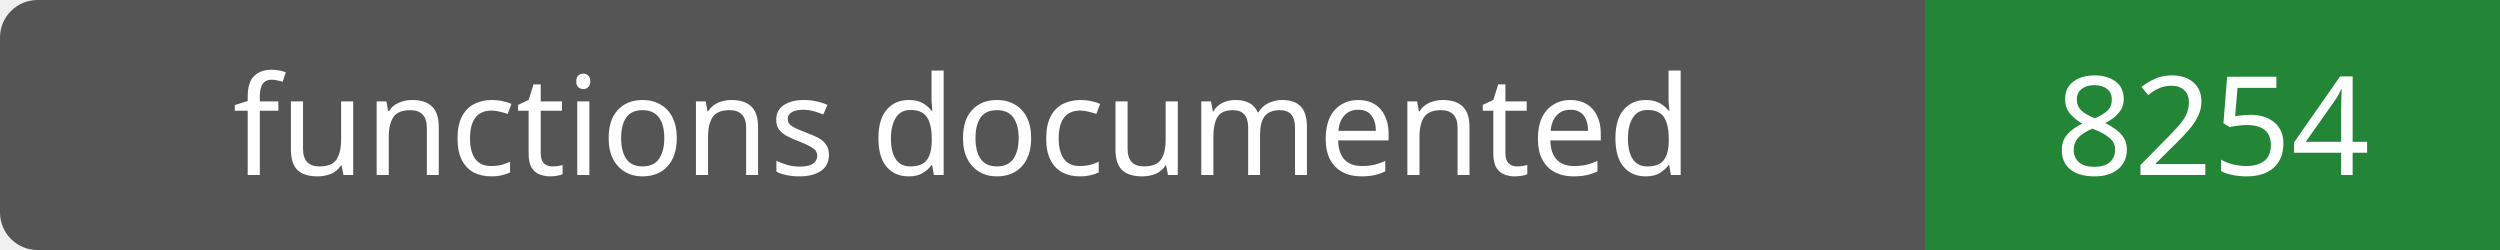
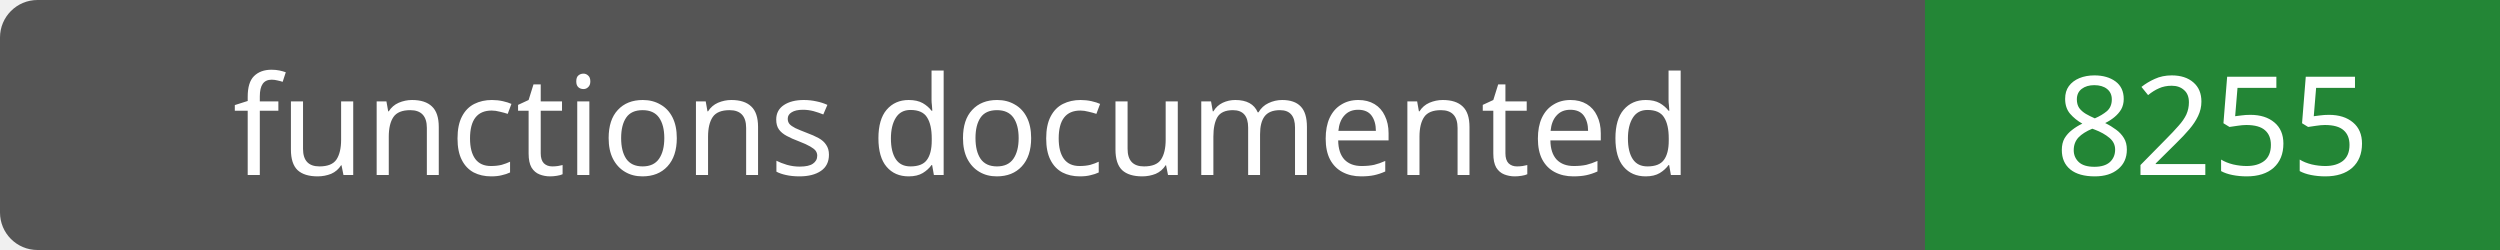
- <svg xmlns="http://www.w3.org/2000/svg" width="200" height="20" role="img" aria-label="functions documented: 8254">
+ <svg xmlns="http://www.w3.org/2000/svg" width="200" height="20" role="img" aria-label="functions documented: 8255">
  <rect width="200" height="20" rx="3" fill="#555" />
  <path fill="#238636" d="M154 0h46v20H154z" />
  <g fill="#fff" text-anchor="middle" font-family="Verdana,sans-serif" font-size="11">
    <text x="77.0" y="14">functions documented</text>
-     <text x="177.0" y="14">8254</text>
+     <text x="177.0" y="14">8255</text>
  </g>
</svg>
